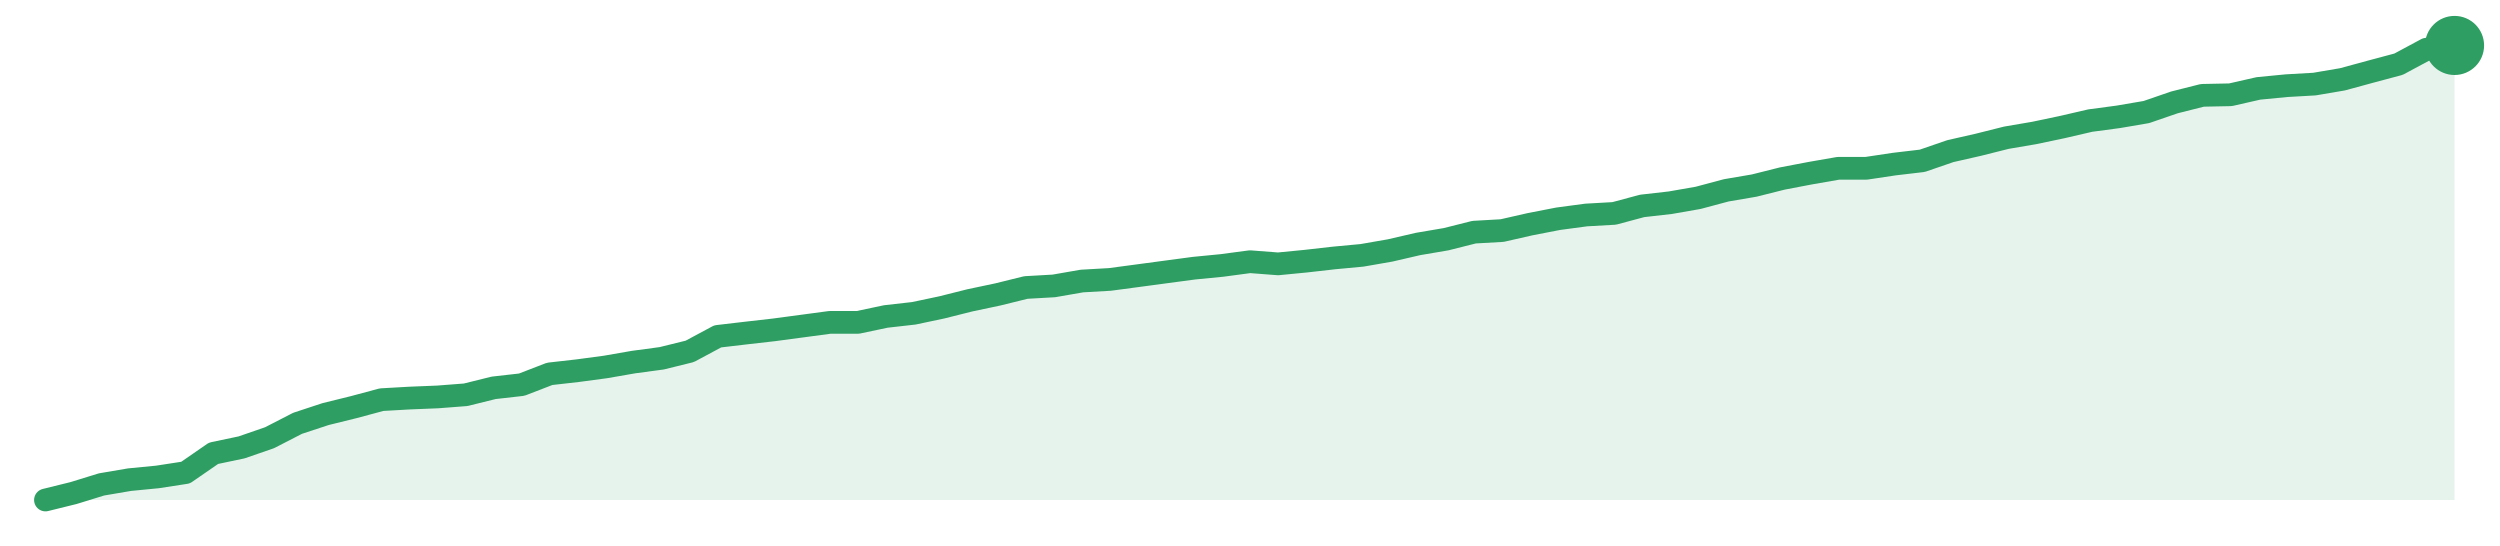
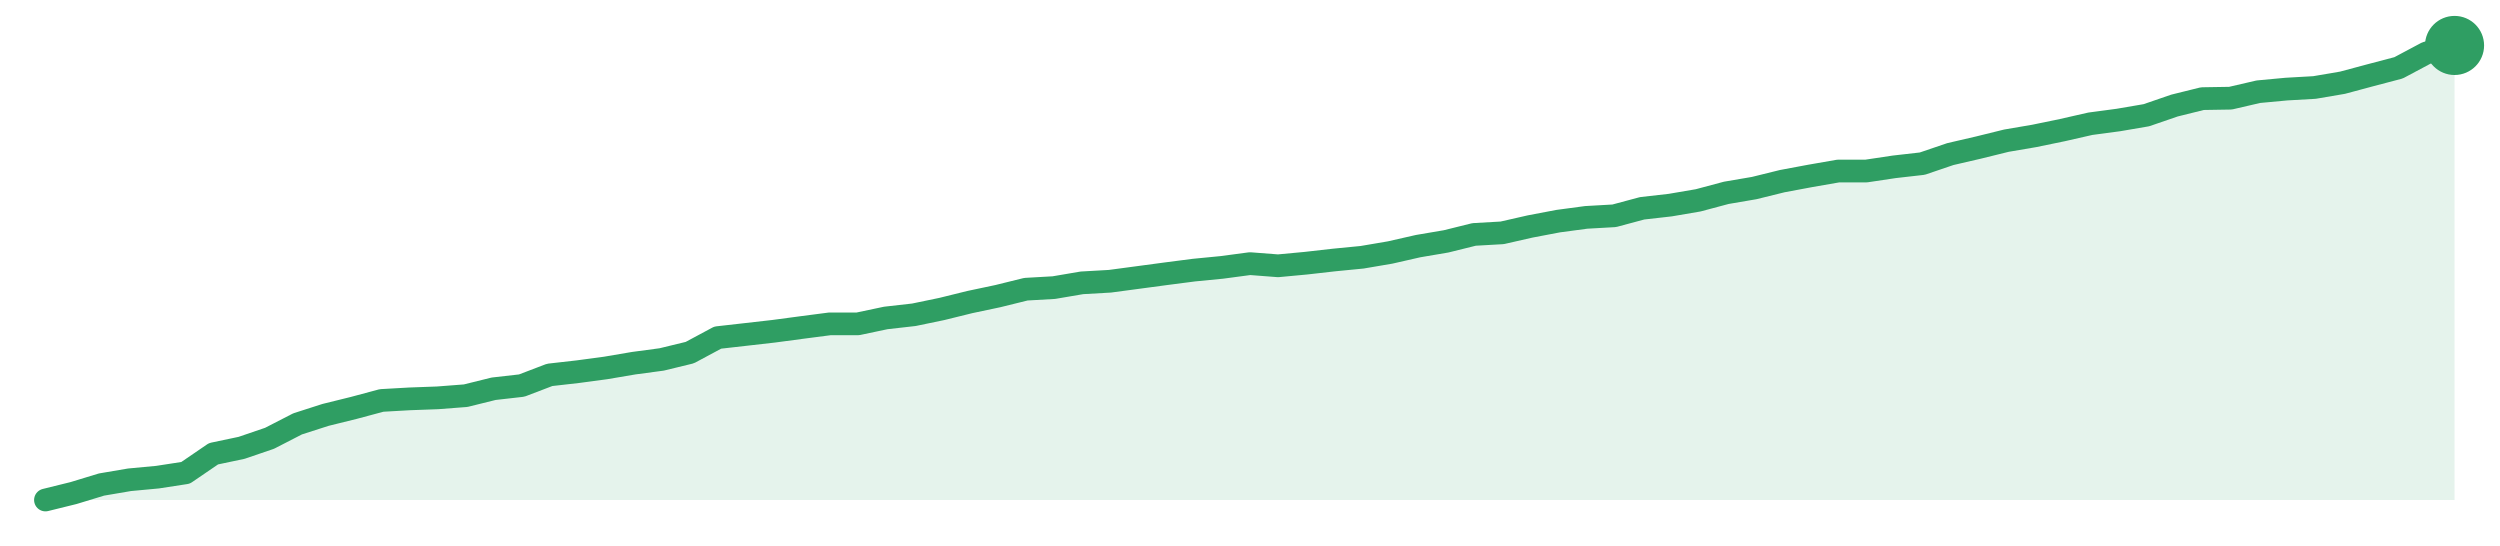
<svg xmlns="http://www.w3.org/2000/svg" width="220" height="48" viewBox="0 0 220 48" role="img" aria-label="trend">
-   <path d="M4.0,44.0 L4.0,44.0 L6.47,43.39 L8.93,42.63 L11.4,42.21 L13.86,41.97 L16.33,41.59 L18.79,39.89 L21.26,39.37 L23.72,38.52 L26.19,37.25 L28.65,36.44 L31.12,35.83 L33.58,35.17 L36.05,35.03 L38.51,34.93 L40.98,34.74 L43.44,34.13 L45.91,33.85 L48.37,32.9 L50.84,32.62 L53.3,32.29 L55.77,31.86 L58.23,31.53 L60.7,30.92 L63.16,29.6 L65.63,29.31 L68.09,29.03 L70.56,28.7 L73.02,28.37 L75.49,28.37 L77.95,27.85 L80.42,27.57 L82.88,27.05 L85.35,26.43 L87.81,25.91 L90.28,25.3 L92.74,25.16 L95.21,24.73 L97.67,24.59 L100.14,24.26 L102.6,23.93 L105.07,23.6 L107.53,23.36 L110.0,23.03 L112.47,23.22 L114.93,22.98 L117.4,22.7 L119.86,22.47 L122.33,22.04 L124.79,21.47 L127.26,21.05 L129.72,20.43 L132.19,20.29 L134.65,19.73 L137.12,19.25 L139.58,18.92 L142.05,18.78 L144.51,18.12 L146.98,17.84 L149.44,17.41 L151.91,16.75 L154.37,16.33 L156.84,15.71 L159.3,15.24 L161.77,14.81 L164.23,14.81 L166.7,14.44 L169.16,14.15 L171.63,13.3 L174.09,12.74 L176.56,12.12 L179.02,11.7 L181.49,11.18 L183.95,10.61 L186.42,10.28 L188.88,9.86 L191.35,9.01 L193.81,8.39 L196.28,8.34 L198.74,7.78 L201.21,7.54 L203.67,7.4 L206.14,6.98 L208.6,6.31 L211.07,5.65 L213.53,4.33 L216.0,4.0 L216.0,44.0 Z" fill="#2f9e631f" />
-   <path d="M4.0,44.0 L6.47,43.39 L8.93,42.63 L11.4,42.21 L13.86,41.97 L16.33,41.59 L18.79,39.89 L21.26,39.37 L23.72,38.52 L26.19,37.25 L28.65,36.44 L31.12,35.83 L33.58,35.17 L36.05,35.03 L38.51,34.93 L40.98,34.74 L43.44,34.13 L45.91,33.85 L48.37,32.9 L50.84,32.62 L53.3,32.29 L55.77,31.86 L58.23,31.53 L60.7,30.92 L63.16,29.6 L65.63,29.31 L68.09,29.03 L70.56,28.7 L73.02,28.37 L75.49,28.37 L77.95,27.85 L80.42,27.57 L82.88,27.05 L85.35,26.43 L87.81,25.91 L90.28,25.3 L92.74,25.16 L95.21,24.73 L97.67,24.59 L100.14,24.26 L102.6,23.93 L105.07,23.6 L107.53,23.36 L110.0,23.03 L112.47,23.22 L114.93,22.98 L117.4,22.7 L119.86,22.47 L122.33,22.04 L124.79,21.47 L127.26,21.05 L129.72,20.43 L132.19,20.29 L134.65,19.73 L137.12,19.25 L139.58,18.92 L142.05,18.78 L144.51,18.12 L146.98,17.84 L149.44,17.41 L151.91,16.75 L154.37,16.33 L156.84,15.71 L159.3,15.24 L161.77,14.81 L164.23,14.81 L166.7,14.44 L169.16,14.15 L171.63,13.3 L174.09,12.74 L176.56,12.12 L179.02,11.7 L181.49,11.18 L183.95,10.61 L186.42,10.28 L188.88,9.86 L191.35,9.01 L193.81,8.39 L196.28,8.34 L198.74,7.78 L201.21,7.54 L203.67,7.4 L206.14,6.98 L208.6,6.31 L211.07,5.65 L213.53,4.33 L216.0,4.0" fill="none" stroke="#2f9e63" stroke-width="2" stroke-linejoin="round" stroke-linecap="round" />
+   <path d="M4.0,44.0 L4.0,44.0 L6.47,43.39 L8.93,42.64 L11.4,42.22 L13.86,41.99 L16.33,41.61 L18.79,39.93 L21.26,39.41 L23.72,38.57 L26.19,37.3 L28.65,36.51 L31.12,35.9 L33.58,35.24 L36.05,35.1 L38.51,35.01 L40.98,34.82 L43.44,34.21 L45.91,33.93 L48.37,32.99 L50.84,32.71 L53.3,32.38 L55.77,31.96 L58.23,31.63 L60.7,31.03 L63.16,29.71 L65.63,29.43 L68.09,29.15 L70.56,28.82 L73.02,28.5 L75.49,28.5 L77.95,27.98 L80.42,27.7 L82.88,27.19 L85.35,26.58 L87.81,26.06 L90.28,25.45 L92.74,25.31 L95.21,24.89 L97.67,24.75 L100.14,24.42 L102.6,24.09 L105.07,23.77 L107.53,23.53 L110.0,23.2 L112.47,23.39 L114.93,23.16 L117.4,22.88 L119.86,22.64 L122.33,22.22 L124.79,21.66 L127.26,21.24 L129.72,20.63 L132.19,20.49 L134.65,19.93 L137.12,19.46 L139.58,19.13 L142.05,18.99 L144.51,18.33 L146.98,18.05 L149.44,17.63 L151.91,16.97 L154.37,16.55 L156.84,15.94 L159.3,15.48 L161.77,15.05 L164.23,15.05 L166.7,14.68 L169.16,14.4 L171.63,13.56 L174.09,12.99 L176.56,12.38 L179.02,11.96 L181.49,11.45 L183.95,10.89 L186.42,10.56 L188.88,10.14 L191.35,9.29 L193.81,8.68 L196.28,8.64 L198.74,8.07 L201.21,7.84 L203.67,7.7 L206.14,7.28 L208.6,6.62 L211.07,5.97 L213.53,4.66 L216.0,4.0 L216.0,44.0 Z" fill="#2f9e631f" />
+   <path d="M4.0,44.0 L6.47,43.39 L8.93,42.64 L11.4,42.22 L13.86,41.99 L16.33,41.61 L18.79,39.93 L21.26,39.41 L23.72,38.57 L26.19,37.3 L28.65,36.51 L31.12,35.9 L33.58,35.24 L36.05,35.1 L38.51,35.01 L40.98,34.82 L43.44,34.21 L45.91,33.93 L48.37,32.99 L50.84,32.71 L53.3,32.38 L55.77,31.96 L58.23,31.63 L60.7,31.03 L63.16,29.71 L65.63,29.43 L68.09,29.15 L70.56,28.82 L73.02,28.5 L75.49,28.5 L77.95,27.98 L80.42,27.7 L82.88,27.19 L85.35,26.58 L87.81,26.06 L90.28,25.45 L92.74,25.31 L95.21,24.89 L97.67,24.75 L100.14,24.42 L102.6,24.09 L105.07,23.77 L107.53,23.53 L110.0,23.2 L112.47,23.39 L114.93,23.16 L117.4,22.88 L119.86,22.64 L122.33,22.22 L124.79,21.66 L127.26,21.24 L129.72,20.63 L132.19,20.49 L134.65,19.93 L137.12,19.46 L139.58,19.13 L142.05,18.99 L144.51,18.33 L146.98,18.05 L149.44,17.63 L151.91,16.97 L154.37,16.55 L156.84,15.94 L159.3,15.48 L161.77,15.05 L164.23,15.05 L166.7,14.68 L169.16,14.4 L171.63,13.56 L174.09,12.99 L176.56,12.38 L179.02,11.96 L181.49,11.45 L183.95,10.89 L186.42,10.56 L188.88,10.14 L191.35,9.29 L193.81,8.68 L196.28,8.64 L198.74,8.07 L201.21,7.84 L203.67,7.7 L206.14,7.28 L208.6,6.62 L211.07,5.97 L213.53,4.66 L216.0,4.0" fill="none" stroke="#2f9e63" stroke-width="2" stroke-linejoin="round" stroke-linecap="round" />
  <circle cx="216.0" cy="4.0" r="2.6" fill="#2f9e63" />
</svg>
